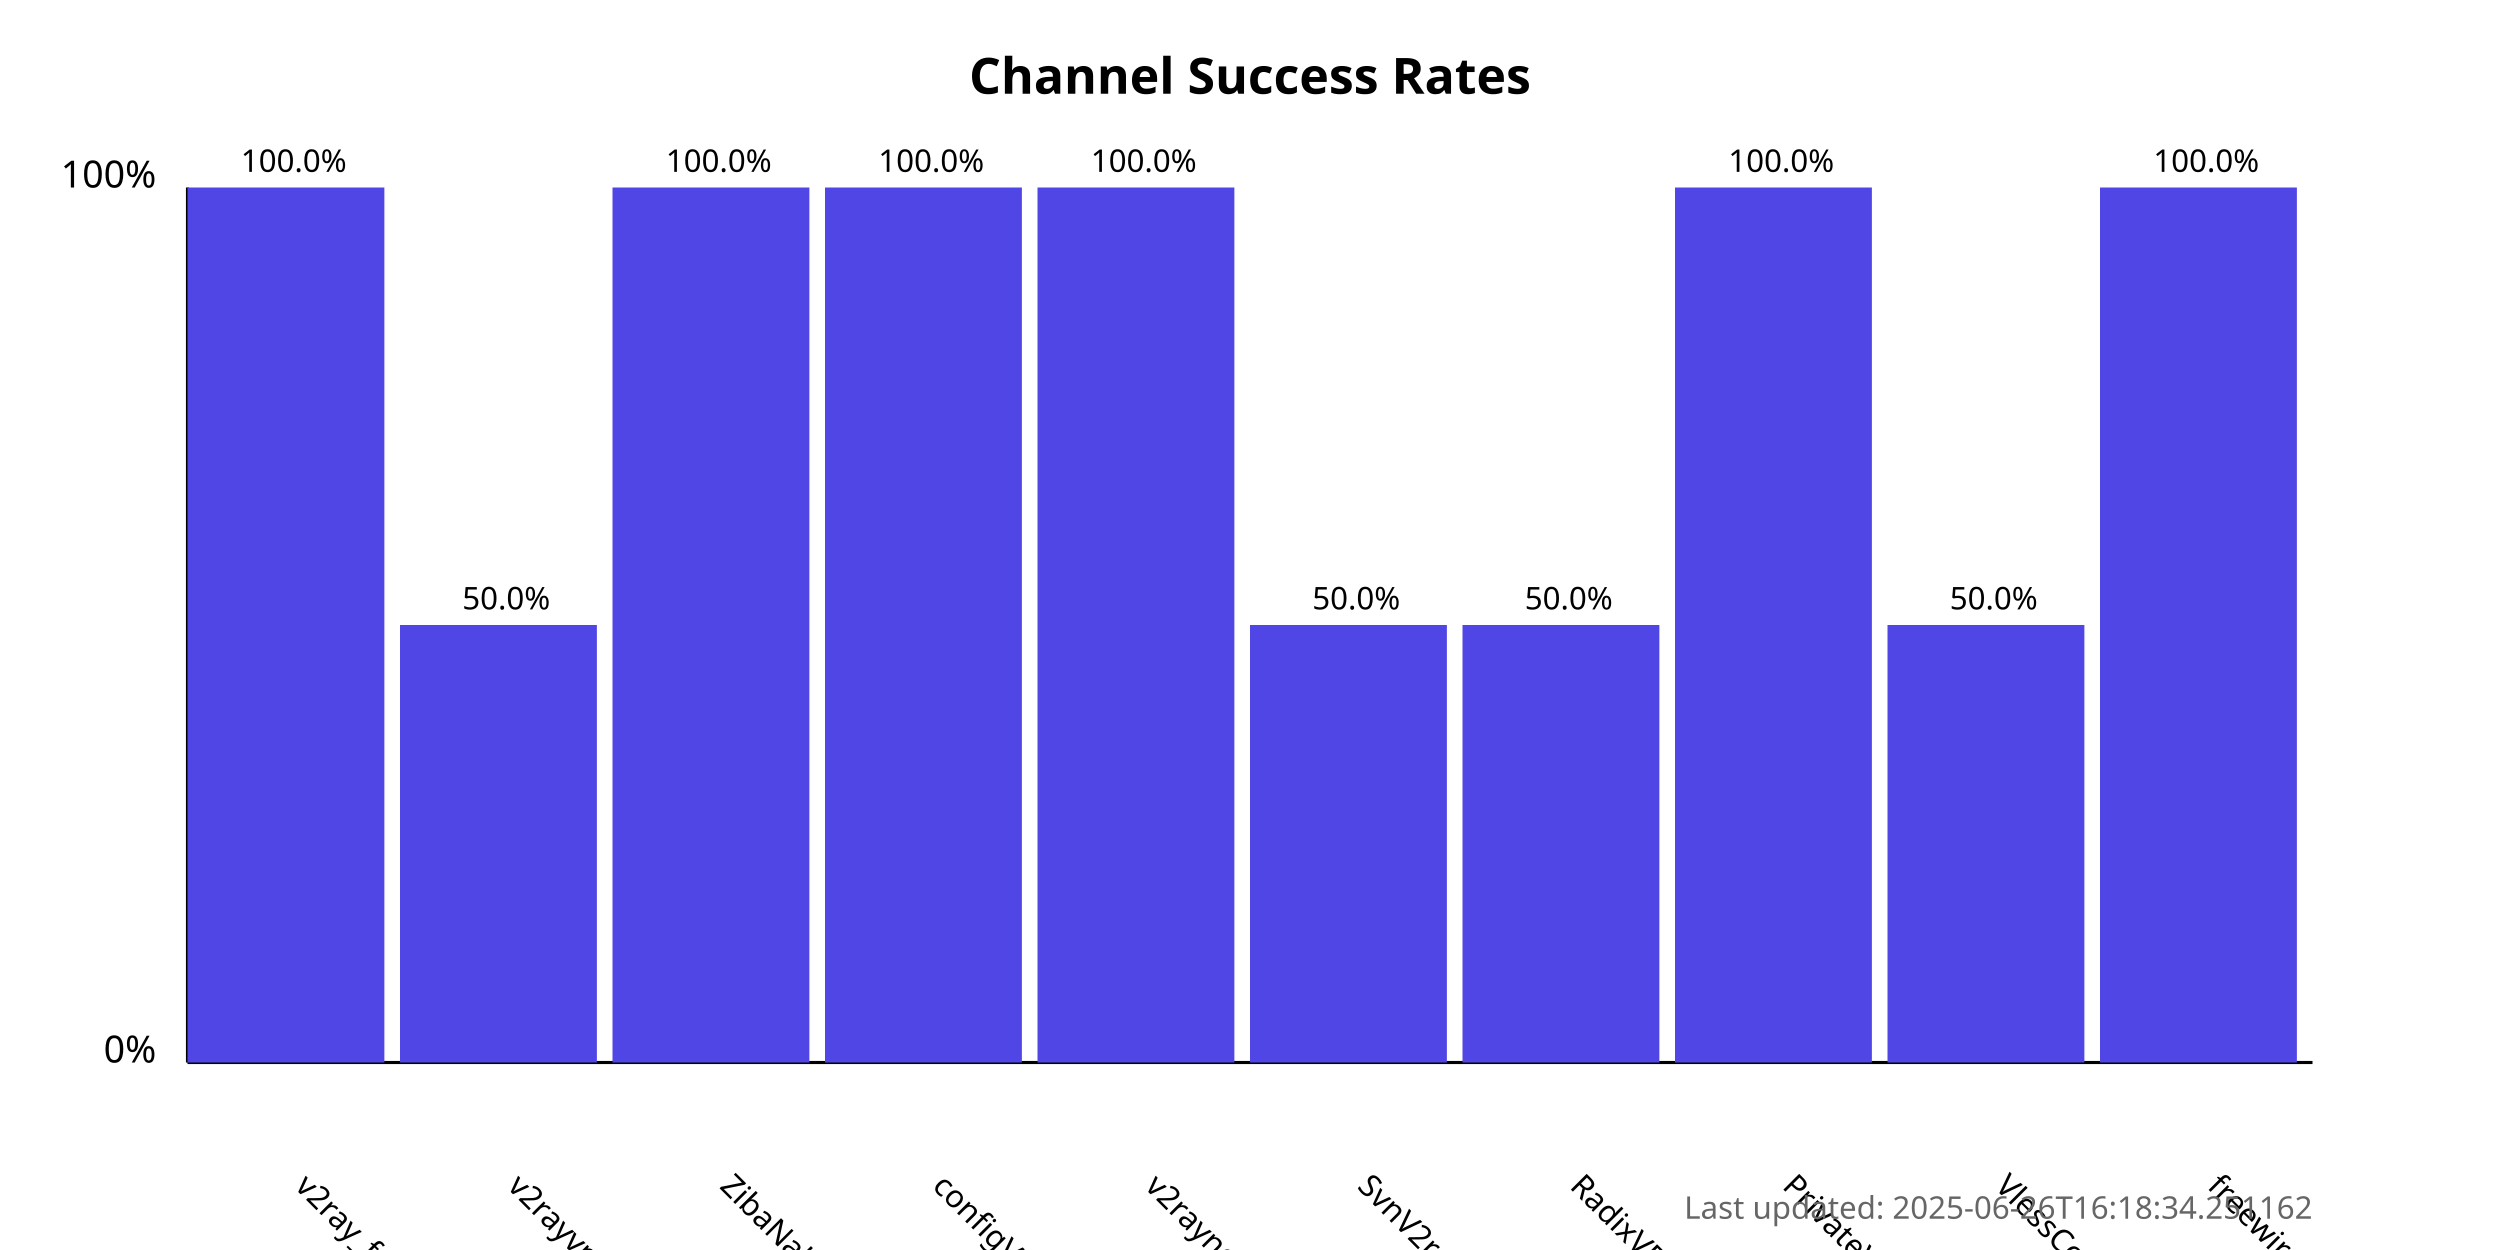
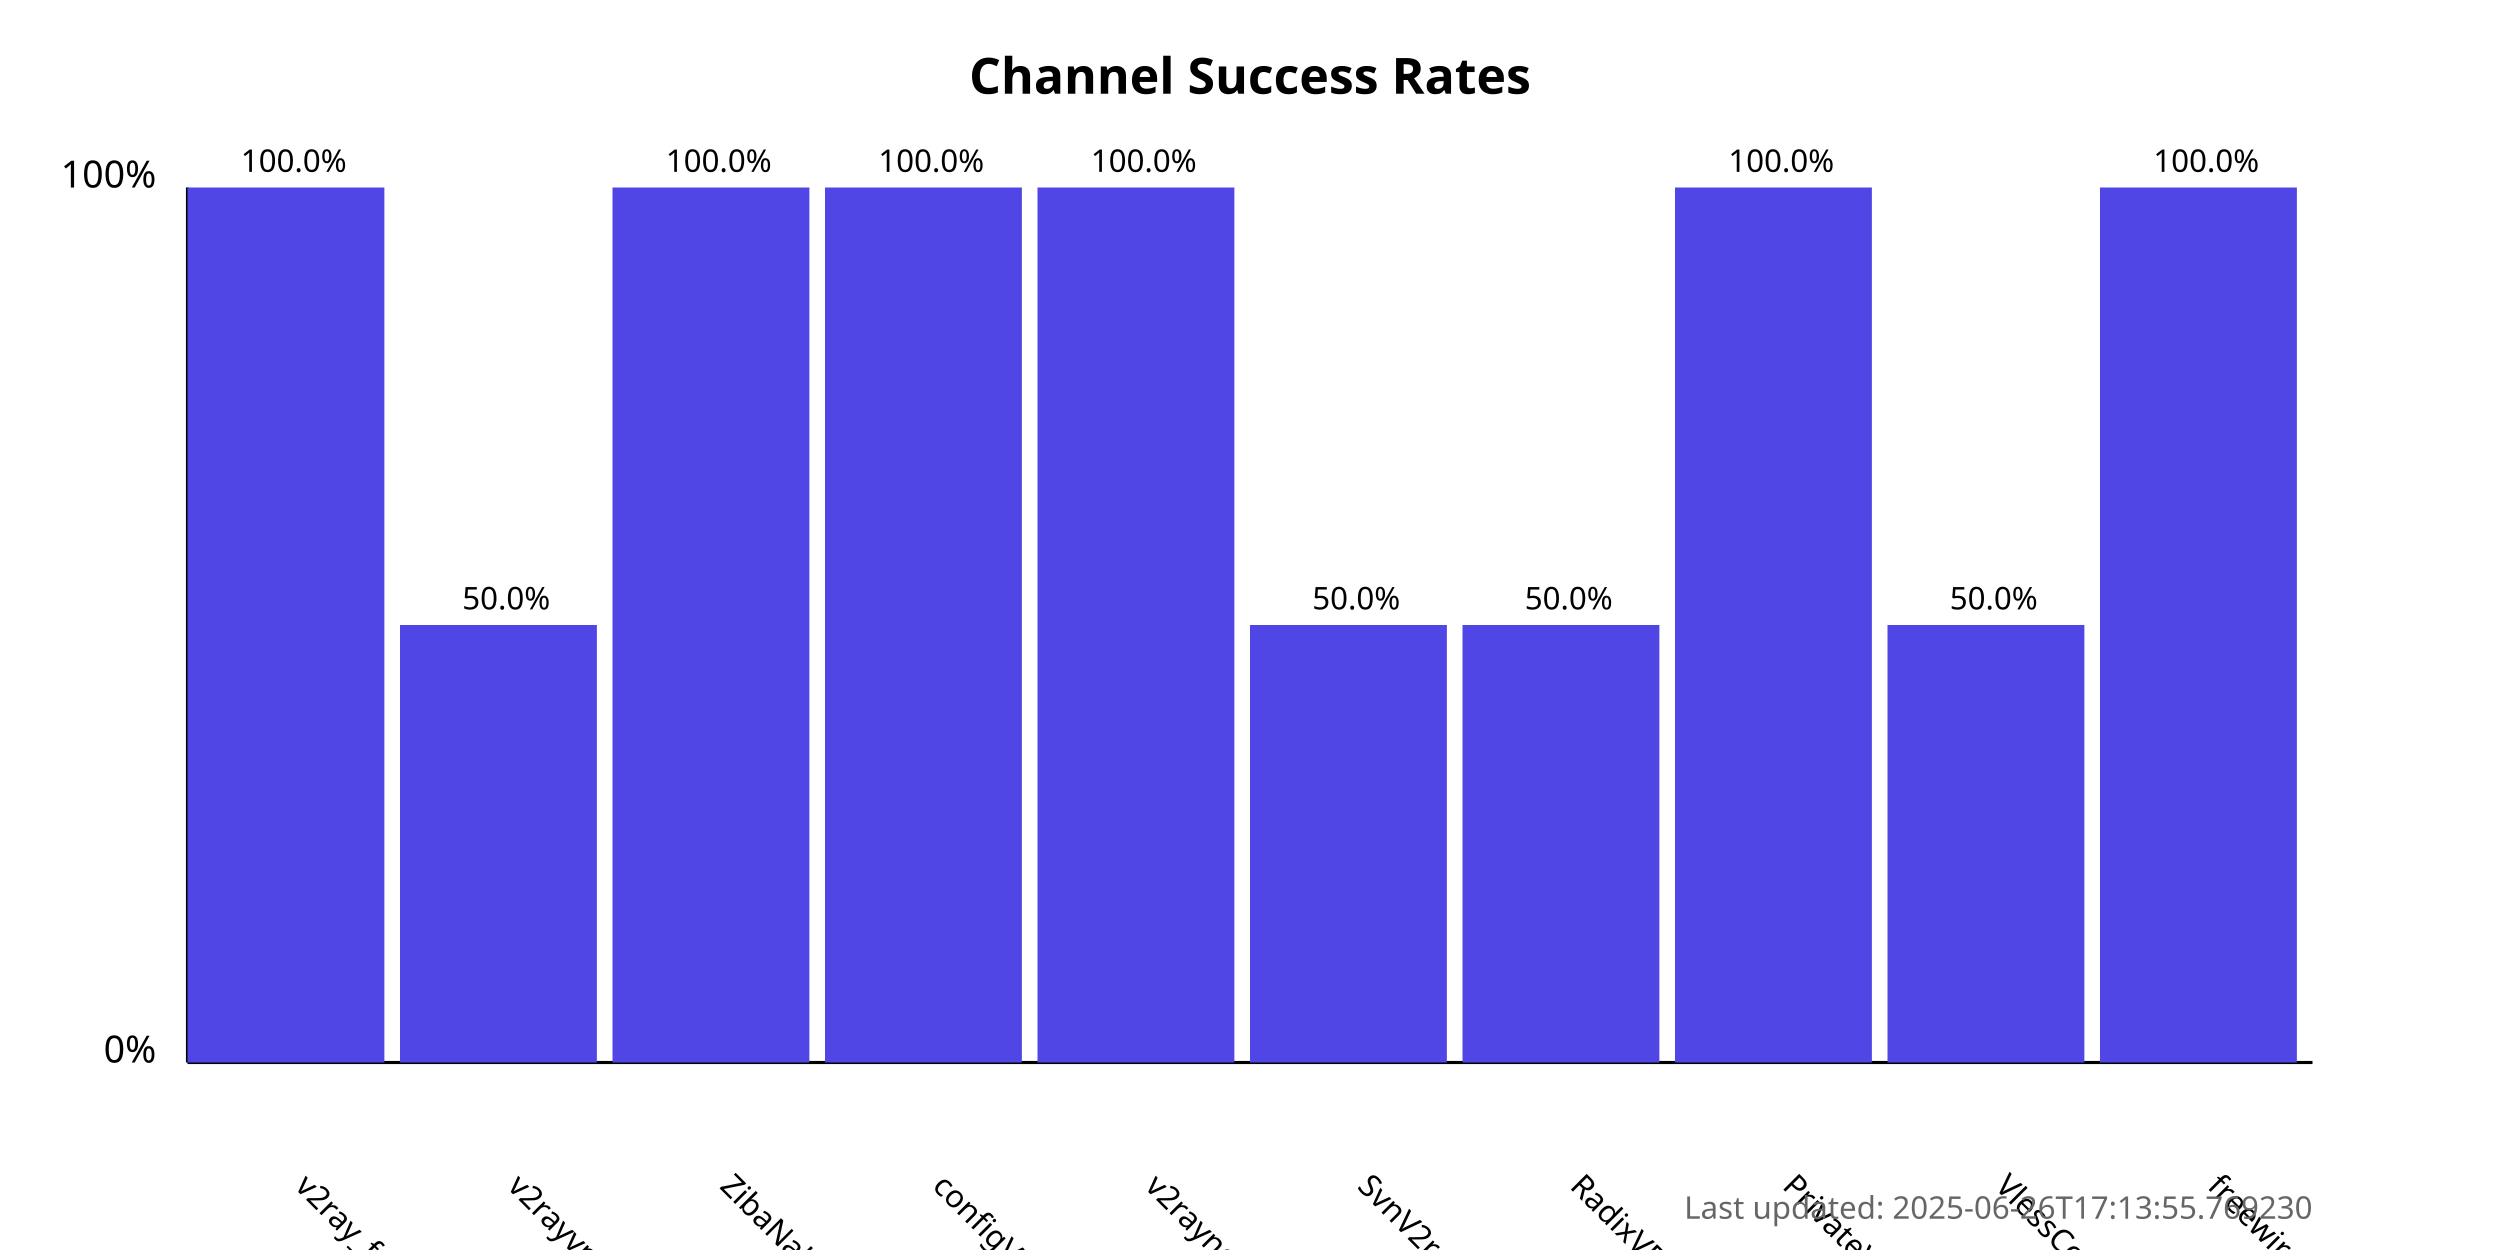
<svg xmlns="http://www.w3.org/2000/svg" width="800" height="400">
  <style>
            .chart-title { font: bold 16px sans-serif; }
            .axis-label { font: 12px sans-serif; }
            .tick-label { font: 10px sans-serif; }
            .bar { fill: #4f46e5; }
            .bar:hover { fill: #6366f1; }
            .timestamp { font: 10px sans-serif; fill: #666; }
        </style>
  <text x="400.0" y="30" text-anchor="middle" class="chart-title">
            Channel Success Rates
        </text>
  <line x1="60" y1="340" x2="60" y2="60" stroke="black" stroke-width="1" />
  <line x1="60" y1="340" x2="740" y2="340" stroke="black" stroke-width="1" />
  <text x="50" y="340" text-anchor="end" class="axis-label">0%</text>
  <text x="50" y="60" text-anchor="end" class="axis-label">100%</text>
  <g>
    <rect x="60" y="60.0" width="63.0" height="280.0" class="bar" />
    <text x="94.0" y="380" transform="rotate(45, 94.0, 380)" text-anchor="start" class="tick-label">
                v2ray_free_conf
            </text>
    <text x="94.0" y="55.0" text-anchor="middle" class="tick-label">
                100.0%
            </text>
  </g>
  <g>
    <rect x="128.0" y="200.0" width="63.0" height="140.0" class="bar" />
    <text x="162.0" y="380" transform="rotate(45, 162.0, 380)" text-anchor="start" class="tick-label">
                v2rayvpno
            </text>
    <text x="162.0" y="195.0" text-anchor="middle" class="tick-label">
                50.0%
            </text>
  </g>
  <g>
    <rect x="196.0" y="60.0" width="63.0" height="280.0" class="bar" />
    <text x="230.0" y="380" transform="rotate(45, 230.0, 380)" text-anchor="start" class="tick-label">
                ZibaNabz
            </text>
    <text x="230.0" y="55.0" text-anchor="middle" class="tick-label">
                100.0%
            </text>
  </g>
  <g>
    <rect x="264.0" y="60.0" width="63.0" height="280.0" class="bar" />
    <text x="298.0" y="380" transform="rotate(45, 298.0, 380)" text-anchor="start" class="tick-label">
                configV2rayForFree
            </text>
    <text x="298.0" y="55.0" text-anchor="middle" class="tick-label">
                100.0%
            </text>
  </g>
  <g>
    <rect x="332.0" y="60.0" width="63.0" height="280.0" class="bar" />
    <text x="366.0" y="380" transform="rotate(45, 366.0, 380)" text-anchor="start" class="tick-label">
                v2rayngvpn
            </text>
    <text x="366.0" y="55.0" text-anchor="middle" class="tick-label">
                100.0%
            </text>
  </g>
  <g>
    <rect x="400.0" y="200.0" width="63.0" height="140.0" class="bar" />
    <text x="434.0" y="380" transform="rotate(45, 434.0, 380)" text-anchor="start" class="tick-label">
                SvnV2ray
            </text>
    <text x="434.0" y="195.0" text-anchor="middle" class="tick-label">
                50.0%
            </text>
  </g>
  <g>
    <rect x="468.0" y="200.0" width="63.0" height="140.0" class="bar" />
    <text x="502.0" y="380" transform="rotate(45, 502.0, 380)" text-anchor="start" class="tick-label">
                RadixVPN
            </text>
    <text x="502.0" y="195.0" text-anchor="middle" class="tick-label">
                50.0%
            </text>
  </g>
  <g>
    <rect x="536.0" y="60.0" width="63.0" height="280.0" class="bar" />
    <text x="570.0" y="380" transform="rotate(45, 570.0, 380)" text-anchor="start" class="tick-label">
                PrivateVPNs
            </text>
    <text x="570.0" y="55.0" text-anchor="middle" class="tick-label">
                100.0%
            </text>
  </g>
  <g>
    <rect x="604.0" y="200.0" width="63.0" height="140.0" class="bar" />
    <text x="638.0" y="380" transform="rotate(45, 638.0, 380)" text-anchor="start" class="tick-label">
                VlessConfig
            </text>
    <text x="638.0" y="195.0" text-anchor="middle" class="tick-label">
                50.0%
            </text>
  </g>
  <g>
    <rect x="672.0" y="60.0" width="63.0" height="280.0" class="bar" />
    <text x="706.0" y="380" transform="rotate(45, 706.0, 380)" text-anchor="start" class="tick-label">
                freewireguard
            </text>
    <text x="706.0" y="55.0" text-anchor="middle" class="tick-label">
                100.0%
            </text>
  </g>
  <text x="740" y="390" text-anchor="end" class="timestamp">
-             Last updated: 2025-06-26T16:18:34.251162
+             Last updated: 2025-06-26T17:13:55.769230
        </text>
</svg>
